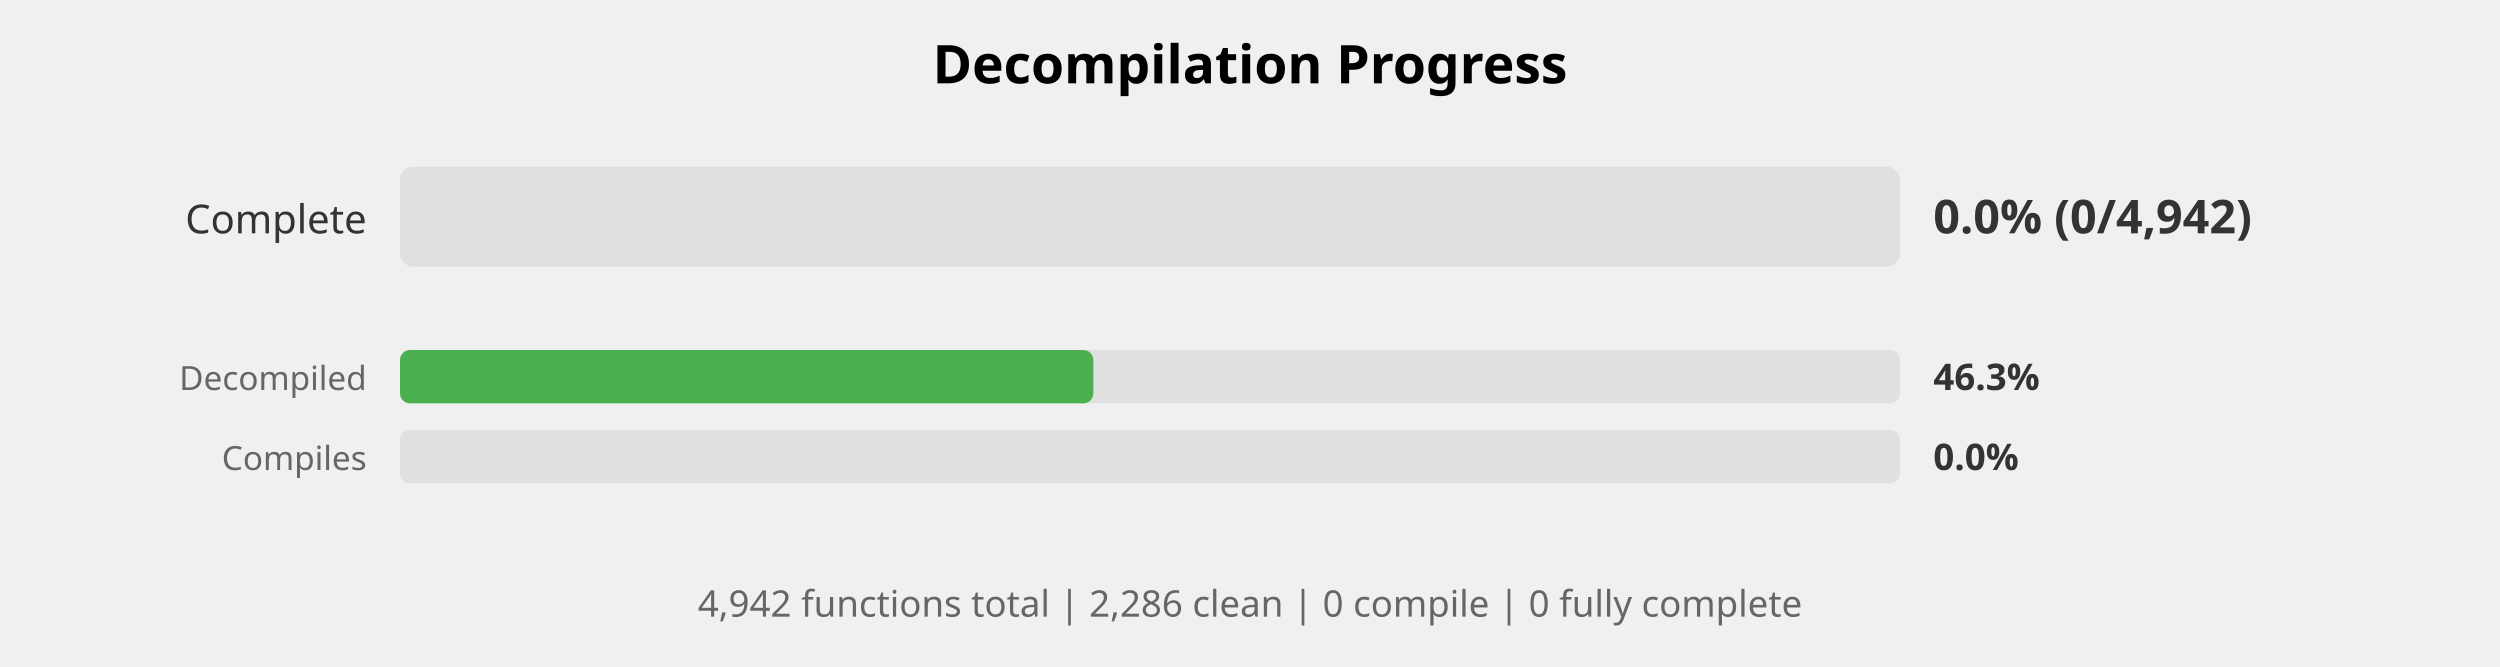
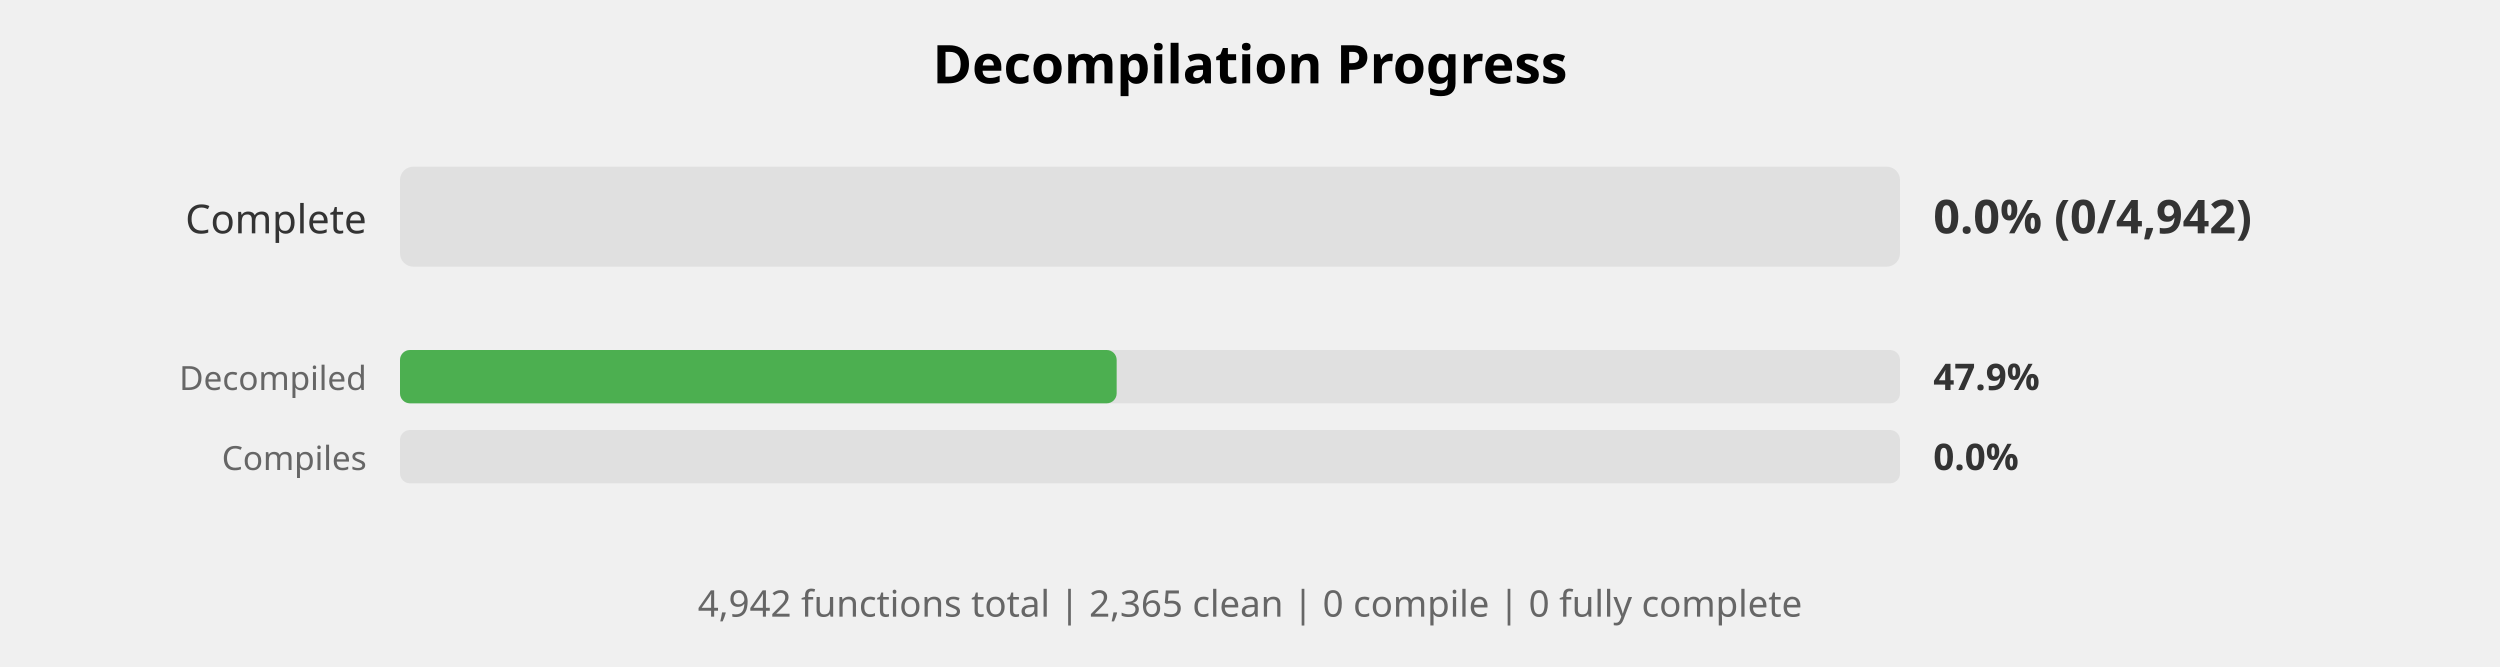
<svg xmlns="http://www.w3.org/2000/svg" width="750" height="200" viewBox="0 0 750 200">
  <style>
    .title { font: bold 16px sans-serif; }
    .label { font: 12px sans-serif; fill: #333; }
    .small-label { font: 10px sans-serif; fill: #666; }
    .percent { font: bold 14px sans-serif; fill: #333; }
    .small-percent { font: bold 11px sans-serif; fill: #333; }
    .summary { font: 11px sans-serif; fill: #666; }
  </style>
  <rect width="100%%" height="100%%" fill="white" />
  <text x="375" y="25" class="title" text-anchor="middle">Decompilation Progress</text>
  <text x="110" y="70" class="label" text-anchor="end">Complete</text>
  <rect x="120" y="50" width="450" height="30" fill="#E0E0E0" rx="4" />
  <text x="580" y="70" class="percent">0.0% (0/4,942)</text>
  <text x="110" y="117" class="small-label" text-anchor="end">Decompiled</text>
  <rect x="120" y="105" width="450" height="16" fill="#E0E0E0" rx="3" />
-   <rect x="120" y="105" width="208" height="16" fill="#4CAF50" rx="3" />
-   <text x="580" y="117" class="small-percent">46.3%</text>
+   <rect x="120" y="105" width="215" height="16" fill="#4CAF50" rx="3" />
+   <text x="580" y="117" class="small-percent">47.9%</text>
  <text x="110" y="141" class="small-label" text-anchor="end">Compiles</text>
  <rect x="120" y="129" width="450" height="16" fill="#E0E0E0" rx="3" />
  <text x="580" y="141" class="small-percent">0.0%</text>
  <text x="375" y="185" class="summary" text-anchor="middle">
-     4,942 functions total | 2,286 clean | 0 compile | 0 fully complete
+     4,942 functions total | 2,365 clean | 0 compile | 0 fully complete
  </text>
</svg>
